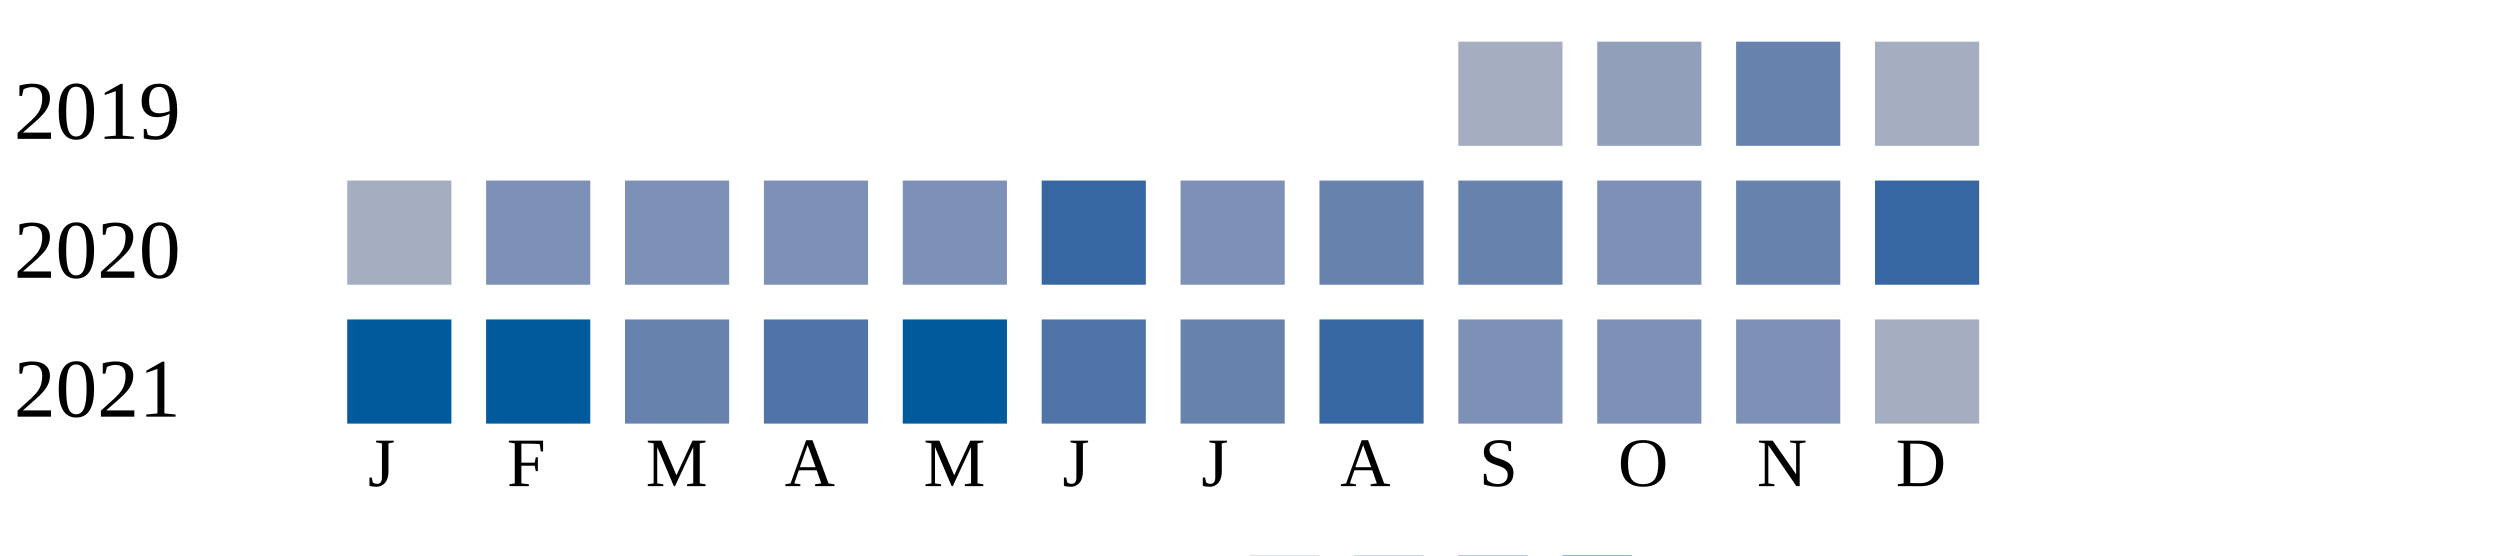
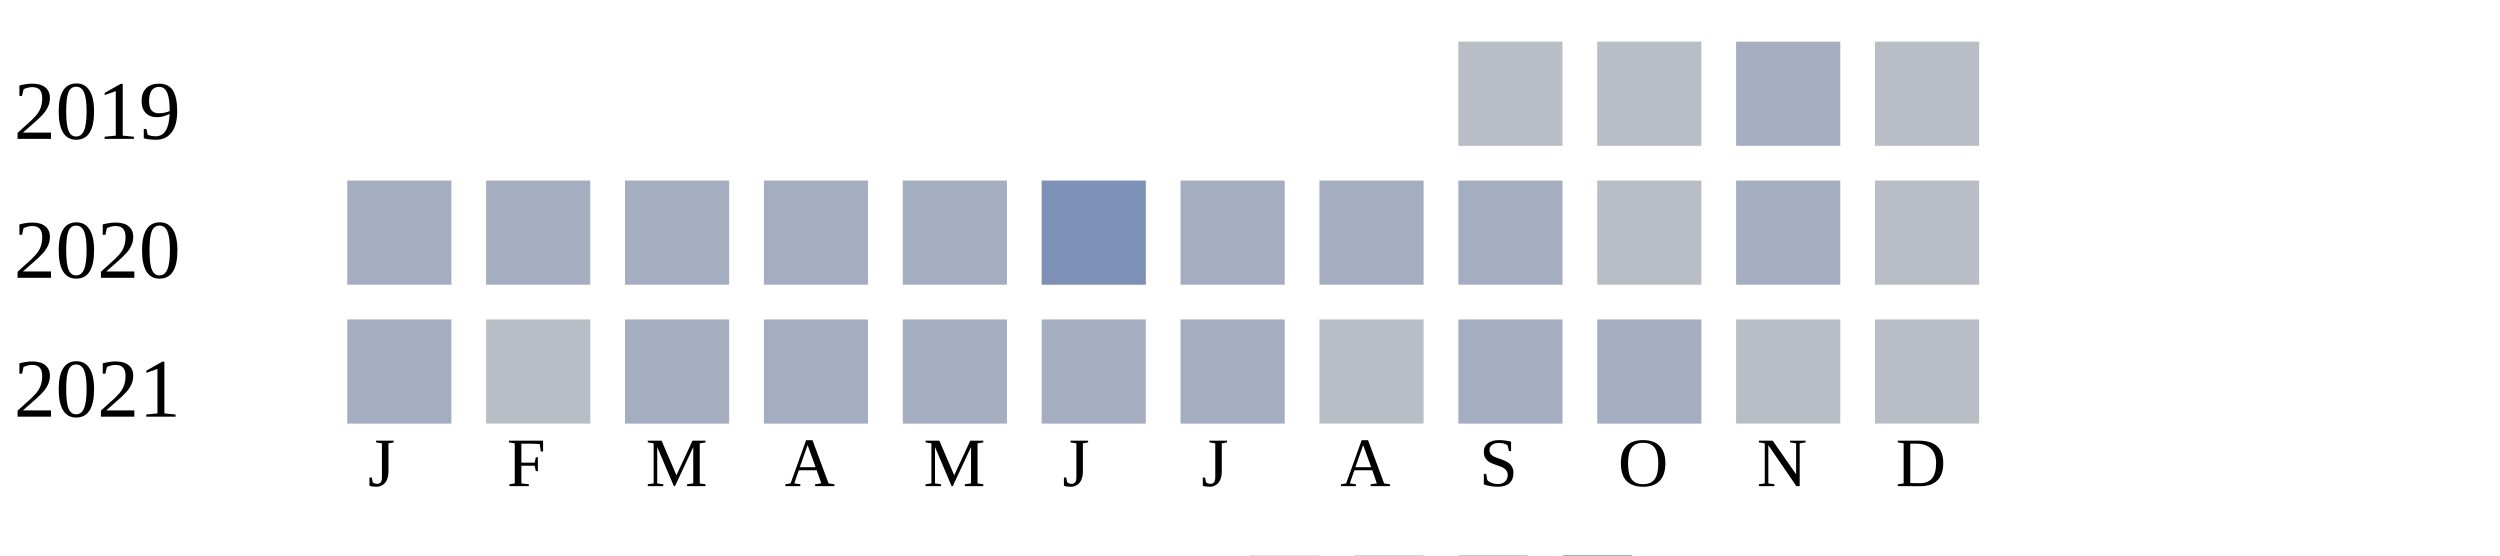
<svg xmlns="http://www.w3.org/2000/svg" width="360" height="80">
  <g transform="translate(0 0)">
    <text x="2" y="20">2019</text>
-     <rect x="210" y="6" width="15" height="15" fill="#a5aec0" />
-     <rect x="230" y="6" width="15" height="15" fill="#919fba" />
-     <rect x="250" y="6" width="15" height="15" fill="#6882ae" />
-     <rect x="270" y="6" width="15" height="15" fill="#a5aec0" />
+     <rect x="210" y="6" width="15" height="15" fill="#b9bdc6" />
+     <rect x="230" y="6" width="15" height="15" fill="#b9bdc6" />
+     <rect x="250" y="6" width="15" height="15" fill="#a5aec0" />
+     <rect x="270" y="6" width="15" height="15" fill="#b9bdc6" />
  </g>
  <g transform="translate(0 20)">
    <text x="2" y="20">2020</text>
    <rect x="50" y="6" width="15" height="15" fill="#a5aec0" />
-     <rect x="70" y="6" width="15" height="15" fill="#7d90b5" />
-     <rect x="90" y="6" width="15" height="15" fill="#7d90b5" />
-     <rect x="110" y="6" width="15" height="15" fill="#7d90b5" />
-     <rect x="130" y="6" width="15" height="15" fill="#7d90b5" />
-     <rect x="150" y="6" width="15" height="15" fill="#3667a2" />
-     <rect x="170" y="6" width="15" height="15" fill="#7d90b5" />
-     <rect x="190" y="6" width="15" height="15" fill="#6882ae" />
-     <rect x="210" y="6" width="15" height="15" fill="#6882ae" />
-     <rect x="230" y="6" width="15" height="15" fill="#7d90b5" />
-     <rect x="250" y="6" width="15" height="15" fill="#6882ae" />
-     <rect x="270" y="6" width="15" height="15" fill="#3667a2" />
+     <rect x="70" y="6" width="15" height="15" fill="#a5aec0" />
+     <rect x="90" y="6" width="15" height="15" fill="#a5aec0" />
+     <rect x="110" y="6" width="15" height="15" fill="#a5aec0" />
+     <rect x="130" y="6" width="15" height="15" fill="#a5aec0" />
+     <rect x="150" y="6" width="15" height="15" fill="#7d90b5" />
+     <rect x="170" y="6" width="15" height="15" fill="#a5aec0" />
+     <rect x="190" y="6" width="15" height="15" fill="#a5aec0" />
+     <rect x="210" y="6" width="15" height="15" fill="#a5aec0" />
+     <rect x="230" y="6" width="15" height="15" fill="#b9bdc6" />
+     <rect x="250" y="6" width="15" height="15" fill="#a5aec0" />
+     <rect x="270" y="6" width="15" height="15" fill="#b9bdc6" />
  </g>
  <g transform="translate(0 40)">
    <text x="2" y="20">2021</text>
-     <rect x="50" y="6" width="15" height="15" fill="#005a9c" />
-     <rect x="70" y="6" width="15" height="15" fill="#005a9c" />
-     <rect x="90" y="6" width="15" height="15" fill="#6882ae" />
-     <rect x="110" y="6" width="15" height="15" fill="#5174a8" />
-     <rect x="130" y="6" width="15" height="15" fill="#005a9c" />
-     <rect x="150" y="6" width="15" height="15" fill="#5174a8" />
-     <rect x="170" y="6" width="15" height="15" fill="#6882ae" />
-     <rect x="190" y="6" width="15" height="15" fill="#3667a2" />
-     <rect x="210" y="6" width="15" height="15" fill="#7d90b5" />
-     <rect x="230" y="6" width="15" height="15" fill="#7d90b5" />
-     <rect x="250" y="6" width="15" height="15" fill="#7d90b5" />
-     <rect x="270" y="6" width="15" height="15" fill="#a5aec0" />
+     <rect x="50" y="6" width="15" height="15" fill="#a5aec0" />
+     <rect x="70" y="6" width="15" height="15" fill="#b9bdc6" />
+     <rect x="90" y="6" width="15" height="15" fill="#a5aec0" />
+     <rect x="110" y="6" width="15" height="15" fill="#a5aec0" />
+     <rect x="130" y="6" width="15" height="15" fill="#a5aec0" />
+     <rect x="150" y="6" width="15" height="15" fill="#a5aec0" />
+     <rect x="170" y="6" width="15" height="15" fill="#a5aec0" />
+     <rect x="190" y="6" width="15" height="15" fill="#b9bdc6" />
+     <rect x="210" y="6" width="15" height="15" fill="#a5aec0" />
+     <rect x="230" y="6" width="15" height="15" fill="#a5aec0" />
+     <rect x="250" y="6" width="15" height="15" fill="#b9bdc6" />
+     <rect x="270" y="6" width="15" height="15" fill="#b9bdc6" />
  </g>
  <text style="font-size: 10px; text-align: center" x="53" y="70">J</text>
  <text style="font-size: 10px; text-align: center" x="73" y="70">F</text>
  <text style="font-size: 10px; text-align: center" x="93" y="70">M</text>
  <text style="font-size: 10px; text-align: center" x="113" y="70">A</text>
  <text style="font-size: 10px; text-align: center" x="133" y="70">M</text>
  <text style="font-size: 10px; text-align: center" x="153" y="70">J</text>
  <text style="font-size: 10px; text-align: center" x="173" y="70">J</text>
  <text style="font-size: 10px; text-align: center" x="193" y="70">A</text>
  <text style="font-size: 10px; text-align: center" x="213" y="70">S</text>
  <text style="font-size: 10px; text-align: center" x="233" y="70">O</text>
  <text style="font-size: 10px; text-align: center" x="253" y="70">N</text>
  <text style="font-size: 10px; text-align: center" x="273" y="70">D</text>
  <text style="font-size: 10px;" x="155" y="89">Less</text>
  <rect fill="#b9bdc6" width="10" height="10" x="180" y="80" />
  <rect fill="#919fba" width="10" height="10" x="195" y="80" />
  <rect fill="#6882ae" width="10" height="10" x="210" y="80" />
  <rect fill="#005a9c" width="10" height="10" x="225" y="80" />
  <text x="240" y="89" style="font-size: 10px;">More</text>
</svg>
